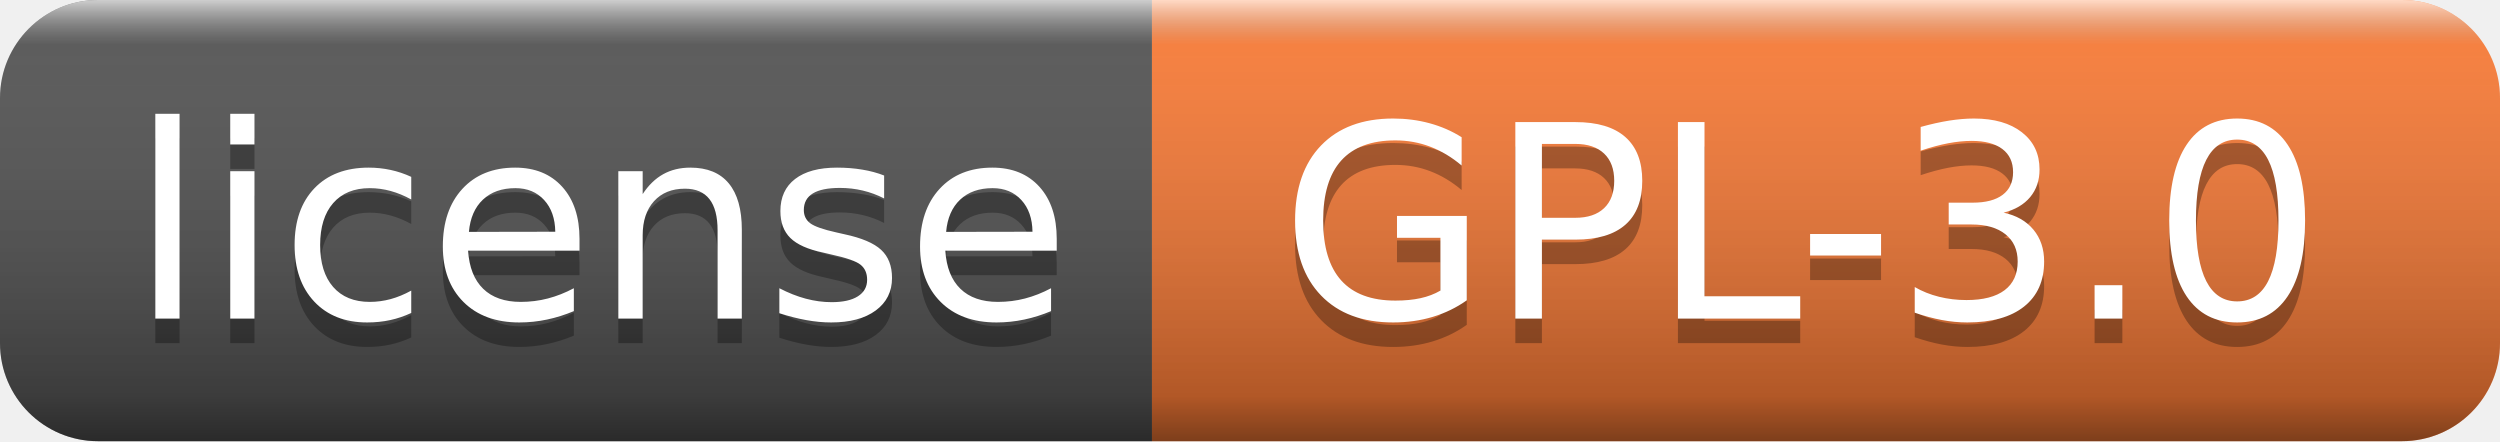
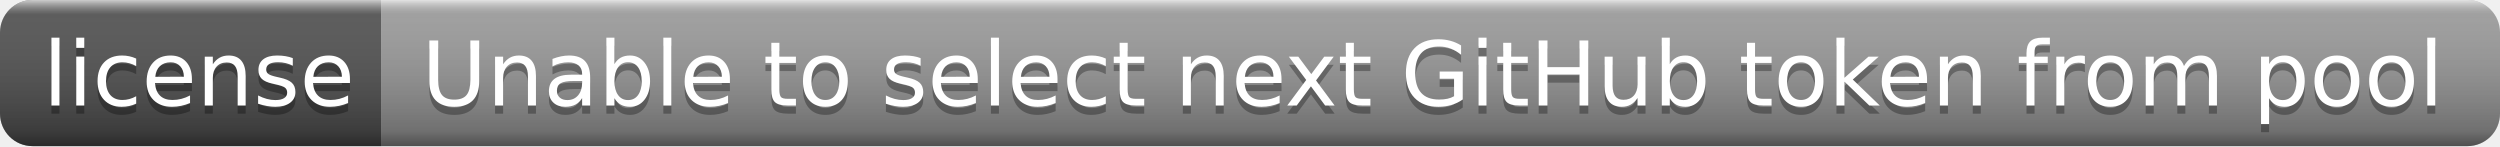
- <svg xmlns="http://www.w3.org/2000/svg" width="102" height="18" role="img" aria-label="license: GPL-3.0">
+ <svg xmlns="http://www.w3.org/2000/svg" width="308" height="18" role="img" aria-label="license: Unable to select next GitHub token from pool">
  <linearGradient id="s" x2="0" y2="100%">
    <stop offset="0" stop-color="#fff" stop-opacity=".7" />
    <stop offset=".1" stop-color="#aaa" stop-opacity=".1" />
    <stop offset=".9" stop-color="#000" stop-opacity=".3" />
    <stop offset="1" stop-color="#000" stop-opacity=".5" />
  </linearGradient>
  <clipPath id="r">
-     <rect width="102" height="18" rx="4" fill="#fff" />
+     <rect width="308" height="18" rx="4" fill="#fff" />
  </clipPath>
  <g clip-path="url(#r)">
    <rect width="47" height="18" fill="#555" />
-     <rect x="47" width="55" height="18" fill="#fe7d37" />
-     <rect width="102" height="18" fill="url(#s)" />
+     <rect x="47" width="261" height="18" fill="#9f9f9f" />
+     <rect width="308" height="18" fill="url(#s)" />
  </g>
  <g fill="#fff" text-anchor="middle" font-family="Verdana,Geneva,DejaVu Sans,sans-serif" text-rendering="geometricPrecision" font-size="110">
    <text aria-hidden="true" x="245" y="140" fill="#010101" fill-opacity=".3" transform="scale(.1)" textLength="370">license</text>
    <text x="245" y="130" transform="scale(.1)" fill="#fff" textLength="370">license</text>
-     <text aria-hidden="true" x="735" y="140" fill="#010101" fill-opacity=".3" transform="scale(.1)" textLength="450">GPL-3.0</text>
-     <text x="735" y="130" transform="scale(.1)" fill="#fff" textLength="450">GPL-3.0</text>
+     <text aria-hidden="true" x="1765" y="140" fill="#010101" fill-opacity=".3" transform="scale(.1)" textLength="2510">Unable to select next GitHub token from pool</text>
+     <text x="1765" y="130" transform="scale(.1)" fill="#fff" textLength="2510">Unable to select next GitHub token from pool</text>
  </g>
</svg>
